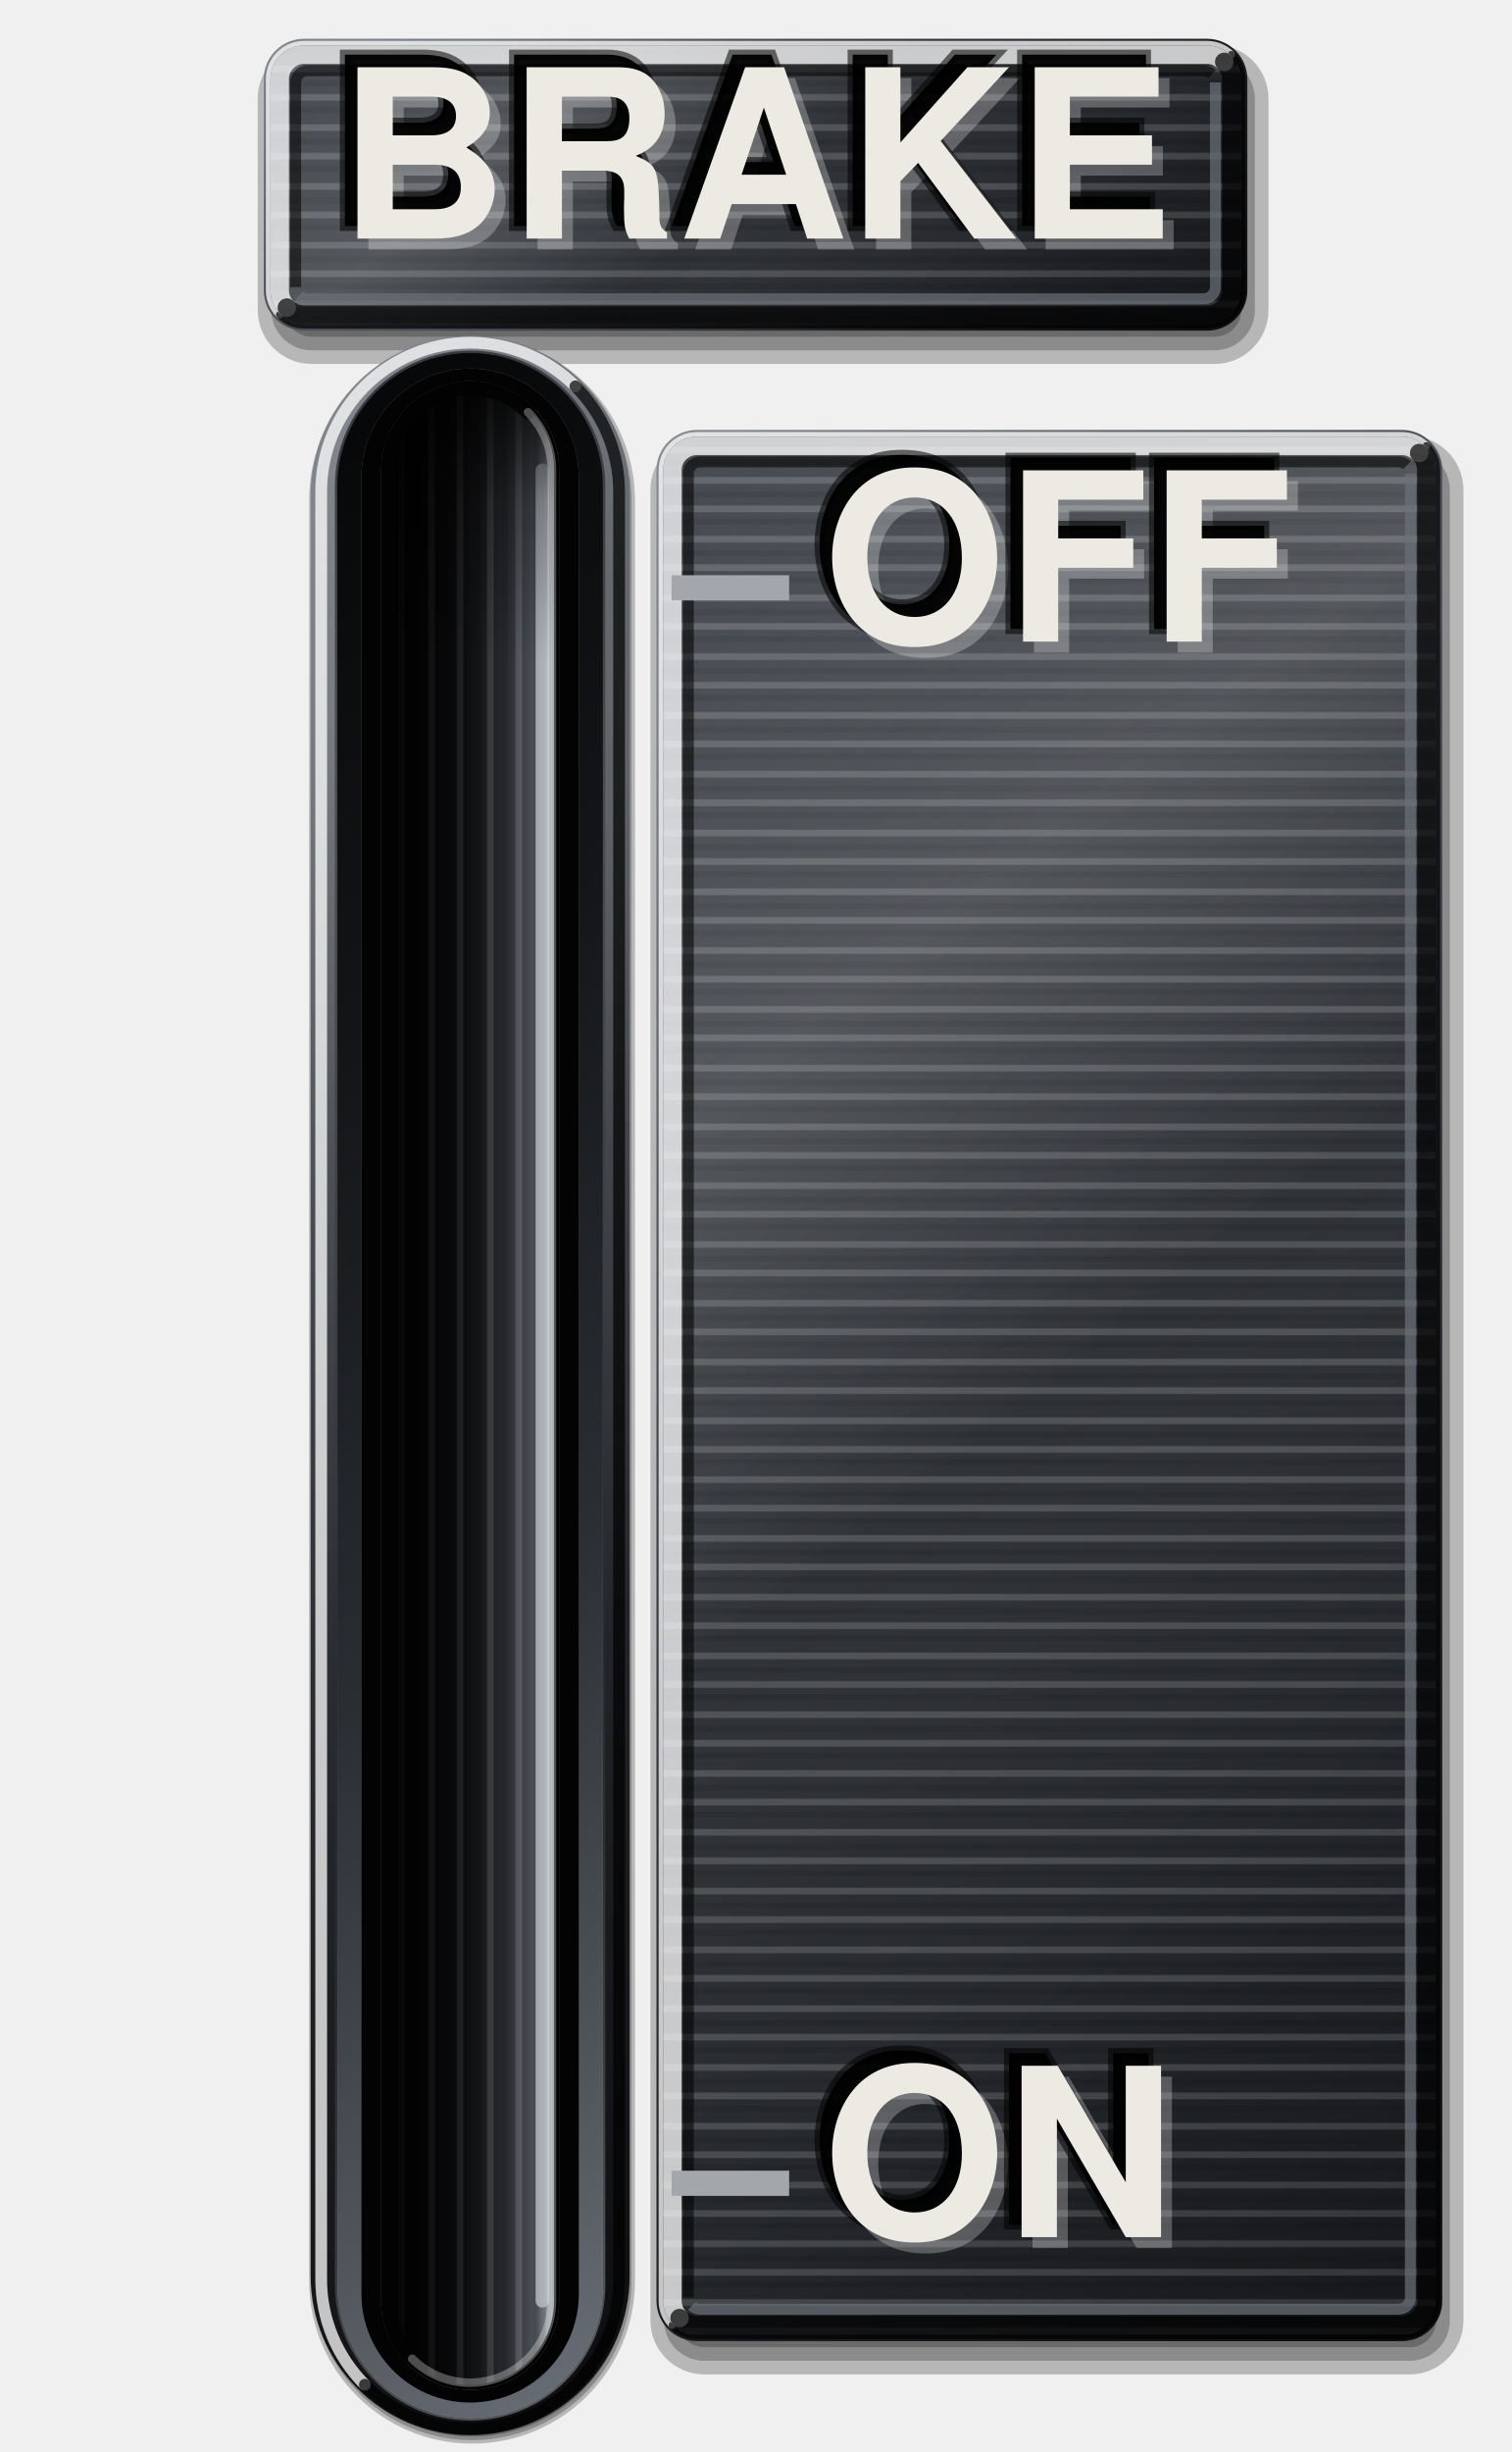
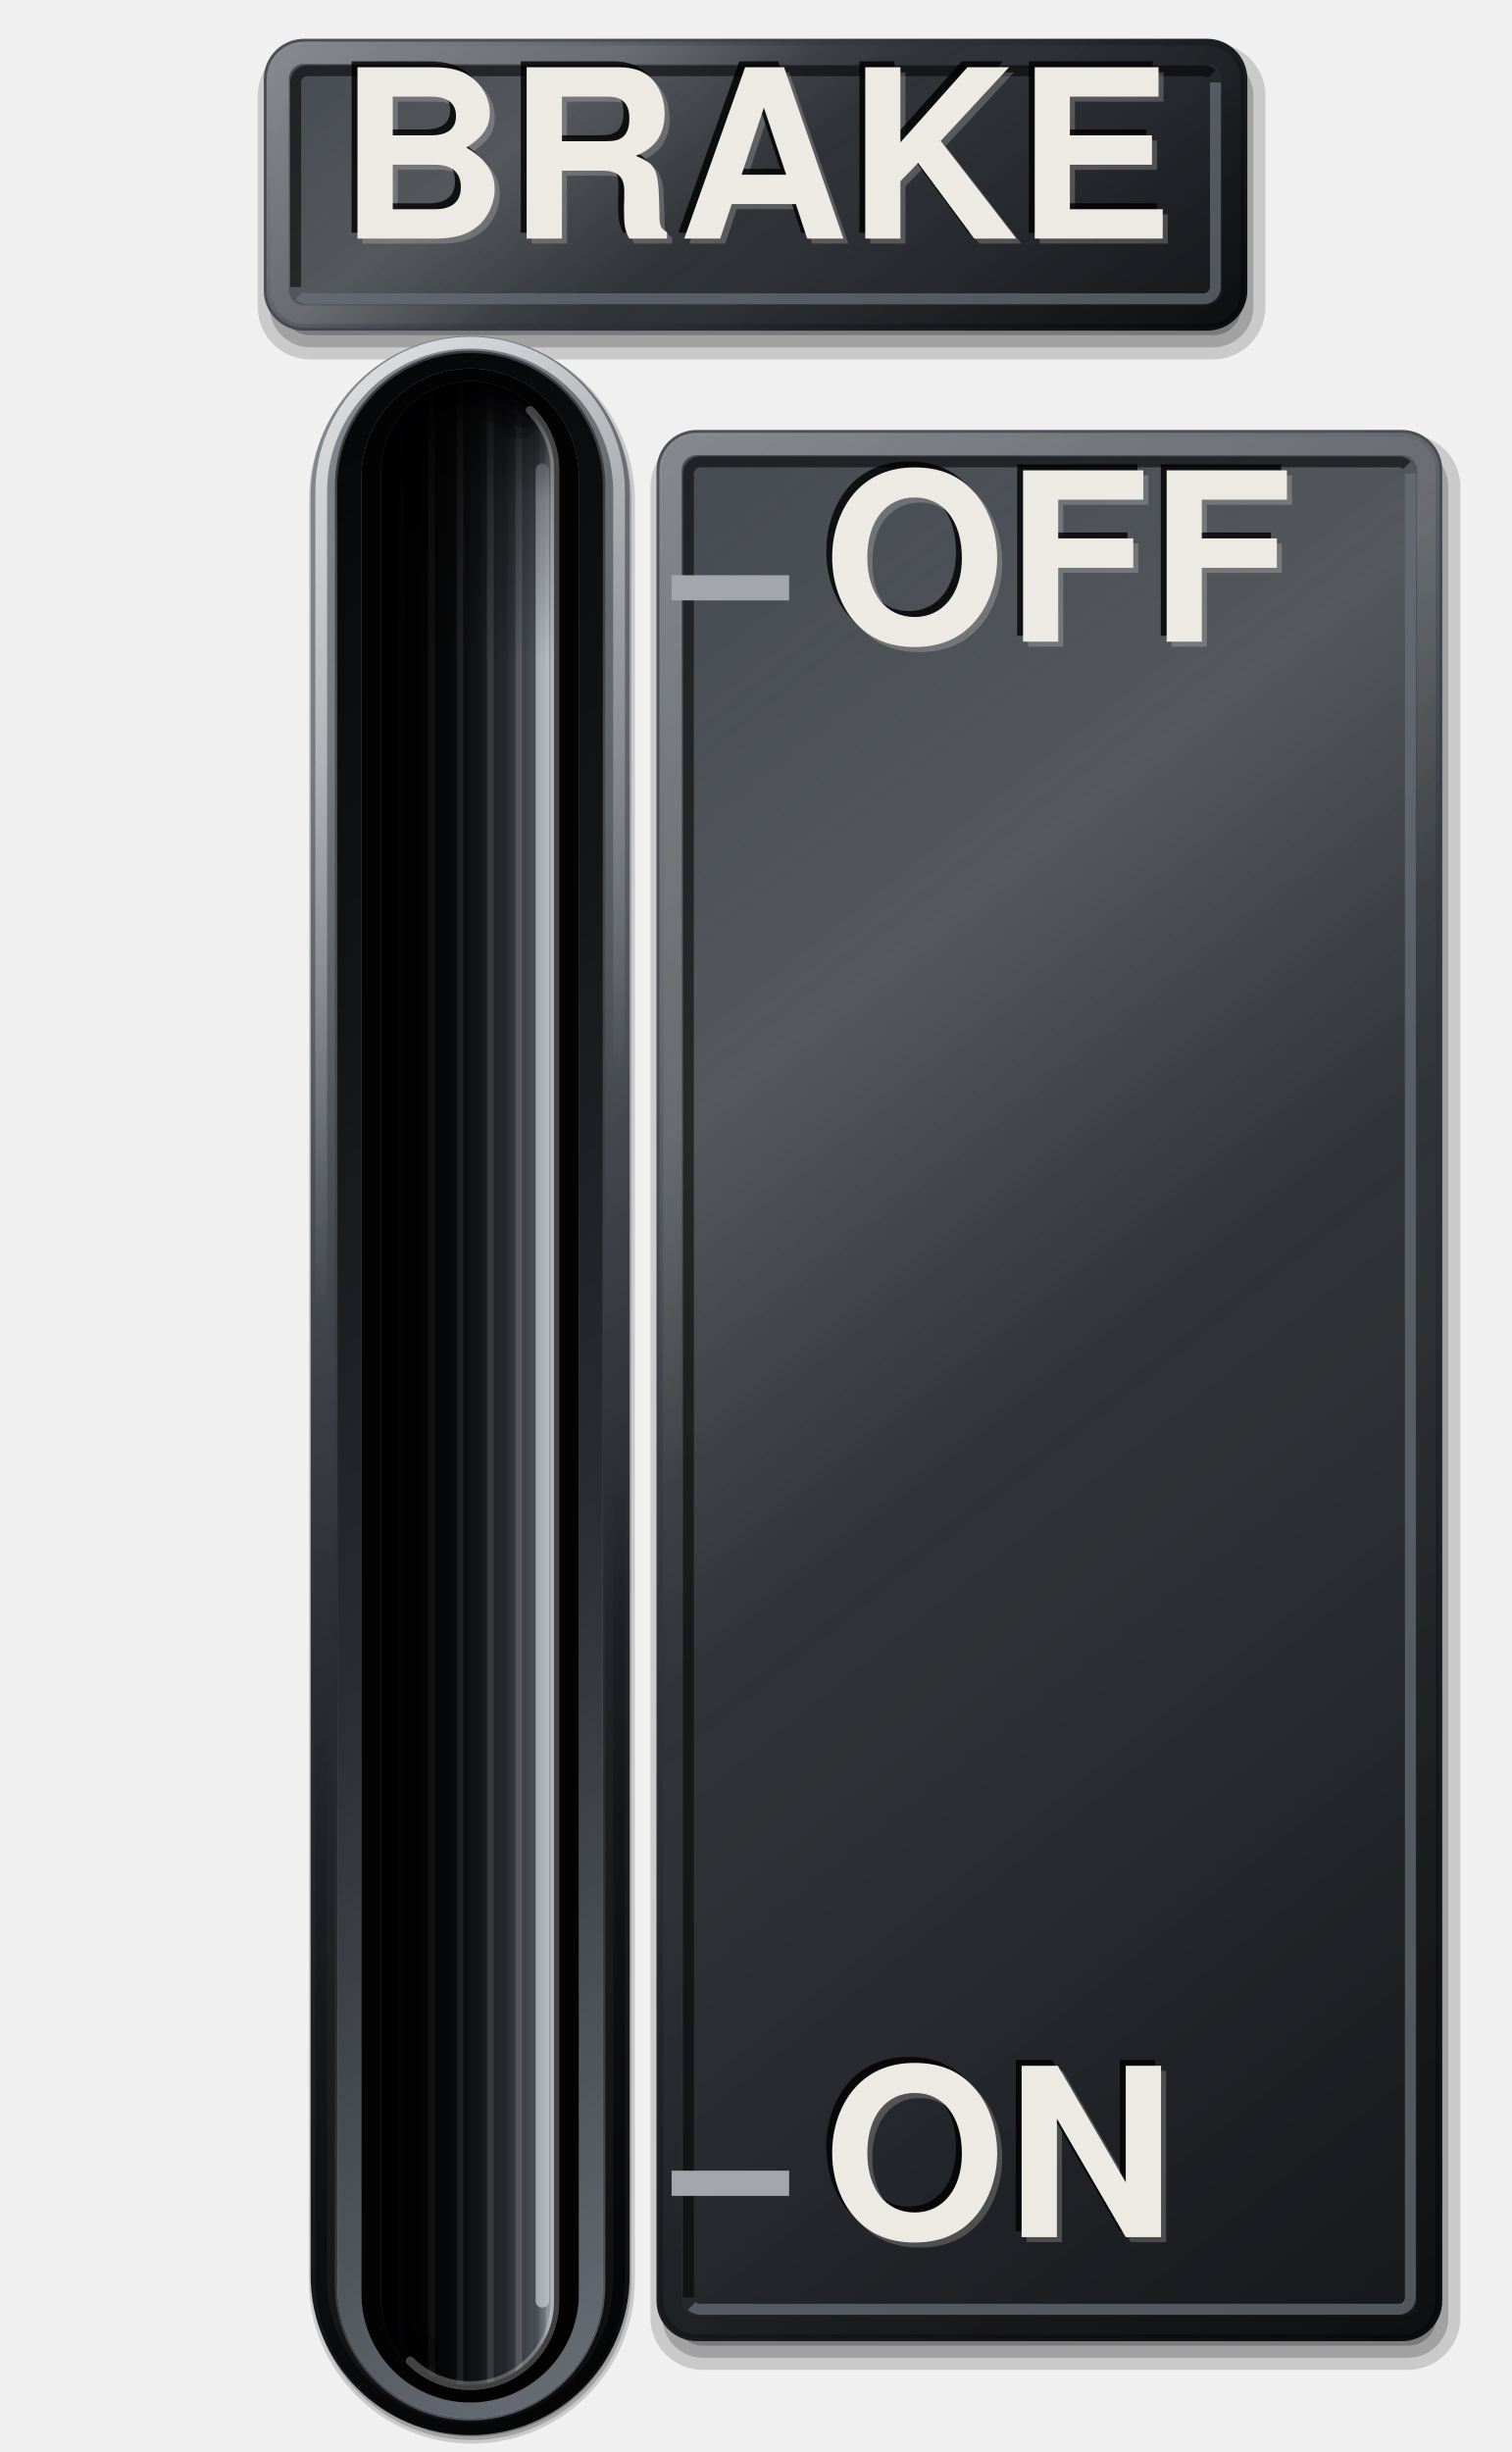
<svg xmlns="http://www.w3.org/2000/svg" viewBox="0 0 180 292" width="180" height="292">
  <defs>
    <linearGradient id="rg1" gradientUnits="userSpaceOnUse" x1="58.66" y1="-17.17" x2="121.34" y2="61.17">
-       <stop offset="0" stop-color="#7C828B" />
      <stop offset="0.22" stop-color="#4C5158" />
      <stop offset="0.45" stop-color="#34383E" />
      <stop offset="0.72" stop-color="#1C1E22" />
      <stop offset="1" stop-color="#0B0C0E" />
    </linearGradient>
-     <radialGradient id="sn2" gradientUnits="userSpaceOnUse" cx="61.88" cy="11.57" r="52.64">
-       <stop offset="0" stop-color="#FFFFFF" stop-opacity="0.22" />
-       <stop offset="0.5" stop-color="#FFFFFF" stop-opacity="0.07" />
-       <stop offset="1" stop-color="#FFFFFF" stop-opacity="0" />
-     </radialGradient>
+     <linearGradient id="cm2" gradientUnits="userSpaceOnUse" x1="59.28" y1="-16.4" x2="120.72" y2="60.4">
+       <stop offset="0" stop-color="#FFFFFF" stop-opacity="0.34" />
+       <stop offset="0.42" stop-color="#FFFFFF" stop-opacity="0" />
+       <stop offset="0.58" stop-color="#000000" stop-opacity="0" />
+       <stop offset="1" stop-color="#000000" stop-opacity="0.32" />
+     </linearGradient>
    <linearGradient id="lp3" gradientUnits="userSpaceOnUse" x1="59.36" y1="-16.3" x2="120.64" y2="60.3">
      <stop offset="0" stop-color="#3E434A" />
      <stop offset="0.45" stop-color="#2E3136" />
      <stop offset="1" stop-color="#1C1E22" />
    </linearGradient>
-     <pattern id="bp" width="300" height="7" patternUnits="userSpaceOnUse">
-       <path d="M0 1.2H300M0 4.6H300" stroke="#FFFFFF" stroke-opacity=".16" stroke-width=".8" />
-       <path d="M0 2.9H300M0 6.1H300" stroke="#000000" stroke-opacity=".1" stroke-width=".7" />
-     </pattern>
    <linearGradient id="sh4" gradientUnits="userSpaceOnUse" x1="59.36" y1="-16.3" x2="120.64" y2="60.3">
      <stop offset="0" stop-color="#FFFFFF" stop-opacity="0.04" />
      <stop offset="0.28" stop-color="#FFFFFF" stop-opacity="0.16" />
      <stop offset="0.5" stop-color="#FFFFFF" stop-opacity="0.02" />
      <stop offset="0.8" stop-color="#000" stop-opacity="0.06" />
      <stop offset="1" stop-color="#000" stop-opacity="0.22" />
    </linearGradient>
-     <linearGradient id="rg5" gradientUnits="userSpaceOnUse" x1="51.22" y1="72.78" x2="198.78" y2="257.22">
+     <linearGradient id="cm5" gradientUnits="userSpaceOnUse" x1="60.33" y1="-15.09" x2="119.67" y2="59.09">
+       <stop offset="0" stop-color="#FFFFFF" stop-opacity="0.34" />
+       <stop offset="0.42" stop-color="#FFFFFF" stop-opacity="0" />
+       <stop offset="0.58" stop-color="#000000" stop-opacity="0" />
+       <stop offset="1" stop-color="#000000" stop-opacity="0.32" />
+     </linearGradient>
+     <linearGradient id="rg6" gradientUnits="userSpaceOnUse" x1="51.22" y1="72.78" x2="198.78" y2="257.22">
+       <stop offset="0.22" stop-color="#4C5158" />
+       <stop offset="0.45" stop-color="#34383E" />
+       <stop offset="0.72" stop-color="#1C1E22" />
+       <stop offset="1" stop-color="#0B0C0E" />
+     </linearGradient>
+     <linearGradient id="cm7" gradientUnits="userSpaceOnUse" x1="51.84" y1="73.55" x2="198.16" y2="256.45">
+       <stop offset="0" stop-color="#FFFFFF" stop-opacity="0.34" />
+       <stop offset="0.42" stop-color="#FFFFFF" stop-opacity="0" />
+       <stop offset="0.58" stop-color="#000000" stop-opacity="0" />
+       <stop offset="1" stop-color="#000000" stop-opacity="0.32" />
+     </linearGradient>
+     <linearGradient id="lp8" gradientUnits="userSpaceOnUse" x1="51.93" y1="73.66" x2="198.07" y2="256.34">
+       <stop offset="0" stop-color="#3E434A" />
+       <stop offset="0.45" stop-color="#2E3136" />
+       <stop offset="1" stop-color="#1C1E22" />
+     </linearGradient>
+     <linearGradient id="sh9" gradientUnits="userSpaceOnUse" x1="51.93" y1="73.66" x2="198.07" y2="256.34">
+       <stop offset="0" stop-color="#FFFFFF" stop-opacity="0.04" />
+       <stop offset="0.28" stop-color="#FFFFFF" stop-opacity="0.16" />
+       <stop offset="0.5" stop-color="#FFFFFF" stop-opacity="0.02" />
+       <stop offset="0.8" stop-color="#000" stop-opacity="0.06" />
+       <stop offset="1" stop-color="#000" stop-opacity="0.22" />
+     </linearGradient>
+     <linearGradient id="cm10" gradientUnits="userSpaceOnUse" x1="52.89" y1="74.87" x2="197.11" y2="255.13">
+       <stop offset="0" stop-color="#FFFFFF" stop-opacity="0.34" />
+       <stop offset="0.42" stop-color="#FFFFFF" stop-opacity="0" />
+       <stop offset="0.58" stop-color="#000000" stop-opacity="0" />
+       <stop offset="1" stop-color="#000000" stop-opacity="0.32" />
+     </linearGradient>
+     <linearGradient id="rg11" gradientUnits="userSpaceOnUse" x1="-12.39" y1="79.51" x2="124.39" y2="250.49">
      <stop offset="0" stop-color="#7C828B" />
      <stop offset="0.22" stop-color="#4C5158" />
      <stop offset="0.45" stop-color="#34383E" />
      <stop offset="0.72" stop-color="#1C1E22" />
      <stop offset="1" stop-color="#0B0C0E" />
    </linearGradient>
-     <radialGradient id="sn6" gradientUnits="userSpaceOnUse" cx="102.54" cy="96.72" r="107.48">
+     <radialGradient id="sn12" gradientUnits="userSpaceOnUse" cx="46.88" cy="90" r="105.1">
      <stop offset="0" stop-color="#FFFFFF" stop-opacity="0.22" />
      <stop offset="0.5" stop-color="#FFFFFF" stop-opacity="0.07" />
      <stop offset="1" stop-color="#FFFFFF" stop-opacity="0" />
    </radialGradient>
-     <linearGradient id="lp7" gradientUnits="userSpaceOnUse" x1="51.93" y1="73.66" x2="198.07" y2="256.34">
-       <stop offset="0" stop-color="#3E434A" />
-       <stop offset="0.45" stop-color="#2E3136" />
-       <stop offset="1" stop-color="#1C1E22" />
+     <linearGradient id="cm13" gradientUnits="userSpaceOnUse" x1="-11.5" y1="80.62" x2="123.5" y2="249.38">
+       <stop offset="0" stop-color="#FFFFFF" stop-opacity="0.75" />
+       <stop offset="0.42" stop-color="#FFFFFF" stop-opacity="0" />
+       <stop offset="0.58" stop-color="#000000" stop-opacity="0" />
+       <stop offset="1" stop-color="#000000" stop-opacity="0.7" />
    </linearGradient>
-     <linearGradient id="sh8" gradientUnits="userSpaceOnUse" x1="51.93" y1="73.66" x2="198.07" y2="256.34">
-       <stop offset="0" stop-color="#FFFFFF" stop-opacity="0.04" />
-       <stop offset="0.28" stop-color="#FFFFFF" stop-opacity="0.16" />
-       <stop offset="0.5" stop-color="#FFFFFF" stop-opacity="0.02" />
-       <stop offset="0.8" stop-color="#000" stop-opacity="0.06" />
-       <stop offset="1" stop-color="#000" stop-opacity="0.22" />
-     </linearGradient>
-     <linearGradient id="rg9" gradientUnits="userSpaceOnUse" x1="-12.39" y1="79.51" x2="124.39" y2="250.49">
-       <stop offset="0" stop-color="#7C828B" />
-       <stop offset="0.22" stop-color="#4C5158" />
-       <stop offset="0.45" stop-color="#34383E" />
-       <stop offset="0.72" stop-color="#1C1E22" />
-       <stop offset="1" stop-color="#0B0C0E" />
-     </linearGradient>
-     <radialGradient id="sn10" gradientUnits="userSpaceOnUse" cx="46.88" cy="90" r="105.1">
-       <stop offset="0" stop-color="#FFFFFF" stop-opacity="0.22" />
-       <stop offset="0.5" stop-color="#FFFFFF" stop-opacity="0.07" />
-       <stop offset="1" stop-color="#FFFFFF" stop-opacity="0" />
-     </radialGradient>
-     <linearGradient id="le11" gradientUnits="userSpaceOnUse" x1="-10.14" y1="82.32" x2="122.14" y2="247.68">
+     <linearGradient id="le14" gradientUnits="userSpaceOnUse" x1="-10.14" y1="82.32" x2="122.14" y2="247.68">
      <stop offset="0" stop-color="#000000" stop-opacity="0.6" />
      <stop offset="0.5" stop-color="#000000" stop-opacity="0" />
      <stop offset="1" stop-color="#FFFFFF" stop-opacity="0.35" />
    </linearGradient>
-     <linearGradient id="lp12" gradientUnits="userSpaceOnUse" x1="122.14" y1="247.68" x2="-10.14" y2="82.32">
+     <linearGradient id="lp15" gradientUnits="userSpaceOnUse" x1="122.14" y1="247.68" x2="-10.14" y2="82.32">
      <stop offset="0" stop-color="#6A7078" />
      <stop offset="0.4" stop-color="#2A2D32" />
      <stop offset="0.7" stop-color="#121417" />
      <stop offset="1" stop-color="#050607" />
    </linearGradient>
    <linearGradient id="fl" x1="0" y1="0" x2="1" y2="0">
      <stop offset="0" stop-color="#030304" />
      <stop offset="0.45" stop-color="#141518" />
      <stop offset="0.72" stop-color="#2E3136" />
      <stop offset="0.88" stop-color="#4E535A" />
      <stop offset="1" stop-color="#8E949C" />
    </linearGradient>
    <pattern id="bv" width="300" height="7" patternUnits="userSpaceOnUse" patternTransform="rotate(90)">
      <path d="M0 1.2H300M0 4.6H300" stroke="#FFFFFF" stroke-opacity=".16" stroke-width=".8" />
      <path d="M0 2.9H300M0 6.1H300" stroke="#000000" stroke-opacity=".1" stroke-width=".7" />
    </pattern>
    <linearGradient id="sx" x1="0" y1="0" x2="1" y2="0">
      <stop offset="0" stop-color="#000" stop-opacity="0.95" />
      <stop offset="0.35" stop-color="#000" stop-opacity="0.6" />
      <stop offset="0.7" stop-color="#000" stop-opacity="0.1" />
      <stop offset="1" stop-color="#000" stop-opacity="0" />
    </linearGradient>
    <linearGradient id="sy" x1="0" y1="0" x2="0" y2="1">
      <stop offset="0" stop-color="#000" stop-opacity="0.85" />
      <stop offset="0.06" stop-color="#000" stop-opacity="0.3" />
      <stop offset="0.14" stop-color="#000" stop-opacity="0" />
    </linearGradient>
  </defs>
-   <path d="M37.12 5.34H144.68A6.42 6.42 0 0 1 151.1 11.76V36.92A6.42 6.42 0 0 1 144.68 43.34H37.12A6.42 6.42 0 0 1 30.7 36.92V11.76A6.42 6.42 0 0 1 37.12 5.34Z" fill="#000000" fill-opacity="0.24" />
-   <path d="M37.12 6.96H144.68A4.8 4.8 0 0 1 149.48 11.76V36.92A4.8 4.8 0 0 1 144.68 41.72H37.12A4.8 4.8 0 0 1 32.32 36.92V11.76A4.8 4.8 0 0 1 37.12 6.96Z" fill="#000000" fill-opacity="0.24" />
-   <path d="M37.12 8.58H144.68A3.18 3.18 0 0 1 147.86 11.76V36.92A3.18 3.18 0 0 1 144.68 40.1H37.12A3.18 3.18 0 0 1 33.94 36.92V11.76A3.18 3.18 0 0 1 37.12 8.58Z" fill="#000000" fill-opacity="0.24" />
+   <path d="M36.94 5.16H144.5A6.24 6.24 0 0 1 150.74 11.4V36.56A6.24 6.24 0 0 1 144.5 42.8H36.94A6.24 6.24 0 0 1 30.7 36.56V11.4A6.24 6.24 0 0 1 36.94 5.16Z" fill="#000000" fill-opacity="0.16" />
+   <path d="M36.94 6.6H144.5A4.8 4.8 0 0 1 149.3 11.4V36.56A4.8 4.8 0 0 1 144.5 41.36H36.94A4.8 4.8 0 0 1 32.14 36.56V11.4A4.8 4.8 0 0 1 36.94 6.6Z" fill="#000000" fill-opacity="0.2" />
+   <path d="M36.94 8.04H144.5A3.36 3.36 0 0 1 147.86 11.4V36.56A3.36 3.36 0 0 1 144.5 39.92H36.94A3.36 3.36 0 0 1 33.58 36.56V11.4A3.36 3.36 0 0 1 36.94 8.04Z" fill="#000000" fill-opacity="0.24" />
  <path d="M36.22 4.62H143.78A4.8 4.8 0 0 1 148.58 9.42V34.58A4.8 4.8 0 0 1 143.78 39.38H36.22A4.8 4.8 0 0 1 31.42 34.58V9.42A4.8 4.8 0 0 1 36.22 4.62ZM36.22 6.62H143.78A2.8 2.8 0 0 1 146.58 9.42V34.58A2.8 2.8 0 0 1 143.78 37.38H36.22A2.8 2.8 0 0 1 33.42 34.58V9.42A2.8 2.8 0 0 1 36.22 6.62Z" fill="url(#rg1)" fill-rule="evenodd" />
-   <path d="M36.22 4.62H143.78A4.8 4.8 0 0 1 148.58 9.42V34.58A4.8 4.8 0 0 1 143.78 39.38H36.22A4.8 4.8 0 0 1 31.42 34.58V9.42A4.8 4.8 0 0 1 36.22 4.62ZM36.22 6.62H143.78A2.8 2.8 0 0 1 146.58 9.42V34.58A2.8 2.8 0 0 1 143.78 37.38H36.22A2.8 2.8 0 0 1 33.42 34.58V9.42A2.8 2.8 0 0 1 36.22 6.62Z" fill="url(#sn2)" fill-rule="evenodd" />
-   <path d="M33.32 37.48A4.1 4.1 0 0 1 32.12 34.58V9.42A4.1 4.1 0 0 1 36.22 5.32H143.78A4.1 4.1 0 0 1 146.68 6.52" fill="none" stroke="#FFFFFF" stroke-opacity="0.75" stroke-width="0.9" stroke-linecap="round" />
-   <path d="M146.68 6.52A4.1 4.1 0 0 1 147.88 9.42V34.58A4.1 4.1 0 0 1 143.78 38.68H36.22A4.1 4.1 0 0 1 33.32 37.48" fill="none" stroke="#000000" stroke-opacity="0.7" stroke-width="0.9" stroke-linecap="round" />
+   <path d="M36.22 5.32H143.78A4.1 4.1 0 0 1 147.88 9.42V34.58A4.1 4.1 0 0 1 143.78 38.68H36.22A4.1 4.1 0 0 1 32.12 34.58V9.42A4.1 4.1 0 0 1 36.22 5.32Z" fill="none" stroke="url(#cm2)" stroke-width="0.7" />
  <path d="M36.22 5.42H143.78A4 4 0 0 1 147.78 9.42V34.58A4 4 0 0 1 143.78 38.58H36.22A4 4 0 0 1 32.22 34.58V9.42A4 4 0 0 1 36.22 5.42Z" fill="url(#lp3)" />
-   <path d="M36.22 5.42H143.78A4 4 0 0 1 147.78 9.42V34.58A4 4 0 0 1 143.78 38.58H36.22A4 4 0 0 1 32.22 34.58V9.42A4 4 0 0 1 36.22 5.42Z" fill="url(#bp)" />
  <path d="M36.22 5.42H143.78A4 4 0 0 1 147.78 9.42V34.58A4 4 0 0 1 143.78 38.58H36.22A4 4 0 0 1 32.22 34.58V9.42A4 4 0 0 1 36.22 5.42Z" fill="url(#sh4)" />
-   <path d="M34.17 36.63A2.9 2.9 0 0 1 33.32 34.58V9.42A2.9 2.9 0 0 1 36.22 6.52H143.78A2.9 2.9 0 0 1 145.83 7.37" fill="none" stroke="#FFFFFF" stroke-opacity="0.75" stroke-width="2.2" stroke-linecap="round" />
-   <path d="M145.83 7.37A2.9 2.9 0 0 1 146.68 9.42V34.58A2.9 2.9 0 0 1 143.78 37.48H36.22A2.9 2.9 0 0 1 34.17 36.63" fill="none" stroke="#000000" stroke-opacity="0.7" stroke-width="2.2" stroke-linecap="round" />
+   <path d="M36.22 6.52H143.78A2.9 2.9 0 0 1 146.68 9.42V34.58A2.9 2.9 0 0 1 143.78 37.48H36.22A2.9 2.9 0 0 1 33.32 34.58V9.42A2.9 2.9 0 0 1 36.22 6.52Z" fill="none" stroke="url(#cm5)" stroke-width="2.2" />
  <path d="M35.22 34.18V9.82A1.4 1.4 0 0 1 36.62 8.42H143.38A1.4 1.4 0 0 1 144.37 8.83" fill="none" stroke="#000" stroke-opacity="0.55" stroke-width="1.3" />
  <path d="M144.78 9.82V34.18A1.4 1.4 0 0 1 143.38 35.58H36.62A1.4 1.4 0 0 1 35.63 35.17" fill="none" stroke="#6B717A" stroke-opacity="0.7" stroke-width="1.3" />
-   <path d="M83.9 51.92H167.9A6.42 6.42 0 0 1 174.32 58.34V276.34A6.42 6.42 0 0 1 167.9 282.76H83.9A6.42 6.42 0 0 1 77.48 276.34V58.34A6.42 6.42 0 0 1 83.9 51.92Z" fill="#000000" fill-opacity="0.24" />
-   <path d="M83.9 53.54H167.9A4.8 4.8 0 0 1 172.7 58.34V276.34A4.8 4.8 0 0 1 167.9 281.14H83.9A4.8 4.8 0 0 1 79.1 276.34V58.34A4.8 4.8 0 0 1 83.9 53.54Z" fill="#000000" fill-opacity="0.24" />
-   <path d="M83.9 55.16H167.9A3.18 3.18 0 0 1 171.08 58.34V276.34A3.18 3.18 0 0 1 167.9 279.52H83.9A3.18 3.18 0 0 1 80.72 276.34V58.34A3.18 3.18 0 0 1 83.9 55.16Z" fill="#000000" fill-opacity="0.24" />
-   <path d="M83 51.2H167A4.8 4.8 0 0 1 171.8 56V274A4.8 4.8 0 0 1 167 278.8H83A4.8 4.8 0 0 1 78.2 274V56A4.8 4.8 0 0 1 83 51.2ZM83 53.2H167A2.8 2.8 0 0 1 169.8 56V274A2.8 2.8 0 0 1 167 276.8H83A2.8 2.8 0 0 1 80.2 274V56A2.8 2.8 0 0 1 83 53.2Z" fill="url(#rg5)" fill-rule="evenodd" />
-   <path d="M83 51.2H167A4.8 4.8 0 0 1 171.8 56V274A4.8 4.8 0 0 1 167 278.8H83A4.8 4.8 0 0 1 78.2 274V56A4.8 4.8 0 0 1 83 51.2ZM83 53.2H167A2.8 2.8 0 0 1 169.8 56V274A2.8 2.8 0 0 1 167 276.8H83A2.8 2.8 0 0 1 80.2 274V56A2.8 2.8 0 0 1 83 53.2Z" fill="url(#sn6)" fill-rule="evenodd" />
-   <path d="M80.1 276.9A4.1 4.1 0 0 1 78.9 274V56A4.1 4.1 0 0 1 83 51.9H167A4.1 4.1 0 0 1 169.9 53.1" fill="none" stroke="#FFFFFF" stroke-opacity="0.75" stroke-width="0.9" stroke-linecap="round" />
-   <path d="M169.9 53.1A4.1 4.1 0 0 1 171.1 56V274A4.1 4.1 0 0 1 167 278.1H83A4.1 4.1 0 0 1 80.1 276.9" fill="none" stroke="#000000" stroke-opacity="0.7" stroke-width="0.9" stroke-linecap="round" />
-   <path d="M83 52H167A4 4 0 0 1 171 56V274A4 4 0 0 1 167 278H83A4 4 0 0 1 79 274V56A4 4 0 0 1 83 52Z" fill="url(#lp7)" />
-   <path d="M83 52H167A4 4 0 0 1 171 56V274A4 4 0 0 1 167 278H83A4 4 0 0 1 79 274V56A4 4 0 0 1 83 52Z" fill="url(#bp)" />
-   <path d="M83 52H167A4 4 0 0 1 171 56V274A4 4 0 0 1 167 278H83A4 4 0 0 1 79 274V56A4 4 0 0 1 83 52Z" fill="url(#sh8)" />
-   <path d="M80.95 276.05A2.9 2.9 0 0 1 80.1 274V56A2.9 2.9 0 0 1 83 53.1H167A2.9 2.9 0 0 1 169.05 53.95" fill="none" stroke="#FFFFFF" stroke-opacity="0.75" stroke-width="2.2" stroke-linecap="round" />
-   <path d="M169.05 53.95A2.9 2.9 0 0 1 169.9 56V274A2.9 2.9 0 0 1 167 276.9H83A2.9 2.9 0 0 1 80.95 276.05" fill="none" stroke="#000000" stroke-opacity="0.7" stroke-width="2.2" stroke-linecap="round" />
+   <path d="M83.72 51.74H167.72A6.24 6.24 0 0 1 173.96 57.98V275.98A6.24 6.24 0 0 1 167.72 282.22H83.72A6.24 6.24 0 0 1 77.48 275.98V57.98A6.24 6.24 0 0 1 83.72 51.74Z" fill="#000000" fill-opacity="0.16" />
+   <path d="M83.72 53.18H167.72A4.8 4.8 0 0 1 172.52 57.98V275.98A4.8 4.8 0 0 1 167.72 280.78H83.72A4.8 4.8 0 0 1 78.92 275.98V57.98A4.8 4.8 0 0 1 83.72 53.18Z" fill="#000000" fill-opacity="0.2" />
+   <path d="M83.72 54.62H167.72A3.36 3.36 0 0 1 171.08 57.98V275.98A3.36 3.36 0 0 1 167.72 279.34H83.72A3.36 3.36 0 0 1 80.36 275.98V57.98A3.36 3.36 0 0 1 83.72 54.62Z" fill="#000000" fill-opacity="0.24" />
+   <path d="M83 51.2H167A4.8 4.8 0 0 1 171.8 56V274A4.8 4.8 0 0 1 167 278.8H83A4.8 4.8 0 0 1 78.2 274V56A4.8 4.8 0 0 1 83 51.2ZM83 53.2H167A2.8 2.8 0 0 1 169.8 56V274A2.8 2.8 0 0 1 167 276.8H83A2.8 2.8 0 0 1 80.2 274V56A2.8 2.8 0 0 1 83 53.2Z" fill="url(#rg6)" fill-rule="evenodd" />
+   <path d="M83 51.9H167A4.1 4.1 0 0 1 171.1 56V274A4.1 4.1 0 0 1 167 278.1H83A4.1 4.1 0 0 1 78.9 274V56A4.1 4.1 0 0 1 83 51.9Z" fill="none" stroke="url(#cm7)" stroke-width="0.7" />
+   <path d="M83 52H167A4 4 0 0 1 171 56V274A4 4 0 0 1 167 278H83A4 4 0 0 1 79 274V56A4 4 0 0 1 83 52Z" fill="url(#lp8)" />
+   <path d="M83 52H167A4 4 0 0 1 171 56V274A4 4 0 0 1 167 278H83A4 4 0 0 1 79 274V56A4 4 0 0 1 83 52Z" fill="url(#sh9)" />
+   <path d="M83 53.1H167A2.9 2.9 0 0 1 169.9 56V274A2.9 2.9 0 0 1 167 276.9H83A2.9 2.9 0 0 1 80.1 274V56A2.9 2.9 0 0 1 83 53.1Z" fill="none" stroke="url(#cm10)" stroke-width="2.2" />
  <path d="M82 273.6V56.4A1.4 1.4 0 0 1 83.4 55H166.6A1.4 1.4 0 0 1 167.59 55.41" fill="none" stroke="#000" stroke-opacity="0.55" stroke-width="1.3" />
  <path d="M168 56.4V273.6A1.4 1.4 0 0 1 166.6 275H83.4A1.4 1.4 0 0 1 82.41 274.59" fill="none" stroke="#6B717A" stroke-opacity="0.7" stroke-width="1.3" />
-   <path d="M56.23 40.18H56.23A19.41 19.41 0 0 1 75.64 59.59V271.59A19.41 19.41 0 0 1 56.23 291H56.23A19.41 19.41 0 0 1 36.82 271.59V59.59A19.41 19.41 0 0 1 56.23 40.18Z" fill="#000000" fill-opacity="0.24" />
-   <path d="M56.23 40.59H56.23A19 19 0 0 1 75.23 59.59V271.59A19 19 0 0 1 56.23 290.59H56.23A19 19 0 0 1 37.23 271.59V59.59A19 19 0 0 1 56.23 40.59Z" fill="#000000" fill-opacity="0.24" />
-   <path d="M56.23 41H56.23A18.59 18.59 0 0 1 74.82 59.59V271.59A18.59 18.59 0 0 1 56.23 290.18H56.23A18.59 18.59 0 0 1 37.64 271.59V59.59A18.59 18.59 0 0 1 56.23 41Z" fill="#000000" fill-opacity="0.24" />
-   <path d="M56 40H56A19 19 0 0 1 75 59V271A19 19 0 0 1 56 290H56A19 19 0 0 1 37 271V59A19 19 0 0 1 56 40ZM56 42.05H56A15.81 15.81 0 0 1 71.81 57.86V272.14A15.81 15.81 0 0 1 56 287.95H56A15.81 15.81 0 0 1 40.19 272.14V57.86A15.81 15.81 0 0 1 56 42.05Z" fill="url(#rg9)" fill-rule="evenodd" />
-   <path d="M56 40H56A19 19 0 0 1 75 59V271A19 19 0 0 1 56 290H56A19 19 0 0 1 37 271V59A19 19 0 0 1 56 40ZM56 42.05H56A15.81 15.81 0 0 1 71.81 57.86V272.14A15.81 15.81 0 0 1 56 287.95H56A15.81 15.81 0 0 1 40.19 272.14V57.86A15.81 15.81 0 0 1 56 42.05Z" fill="url(#sn10)" fill-rule="evenodd" />
-   <path d="M43.46 283.99A17.74 17.74 0 0 1 38.26 271.45V58.55A17.74 17.74 0 0 1 56 40.81H56A17.74 17.74 0 0 1 68.54 46.01" fill="none" stroke="#FFFFFF" stroke-opacity="0.75" stroke-width="1.4" stroke-linecap="round" />
-   <path d="M68.54 46.01A17.74 17.74 0 0 1 73.74 58.55V271.45A17.74 17.74 0 0 1 56 289.19H56A17.74 17.74 0 0 1 43.46 283.99" fill="none" stroke="#000000" stroke-opacity="0.7" stroke-width="1.4" stroke-linecap="round" />
-   <path d="M56 42.05H56A15.81 15.81 0 0 1 71.81 57.86V272.14A15.81 15.81 0 0 1 56 287.95H56A15.81 15.81 0 0 1 40.19 272.14V57.86A15.81 15.81 0 0 1 56 42.05Z" fill="none" stroke="url(#le11)" stroke-width="0.59" />
-   <path d="M56 42.05H56A15.81 15.81 0 0 1 71.81 57.86V272.14A15.81 15.81 0 0 1 56 287.95H56A15.81 15.81 0 0 1 40.19 272.14V57.86A15.81 15.81 0 0 1 56 42.05ZM56 43.89H56A12.95 12.95 0 0 1 68.95 56.84V273.16A12.95 12.95 0 0 1 56 286.11H56A12.95 12.95 0 0 1 43.05 273.16V56.84A12.95 12.95 0 0 1 56 43.89Z" fill="url(#lp12)" fill-rule="evenodd" />
+   <path d="M56.21 40.16H56.21A19.42 19.42 0 0 1 75.63 59.58V271.58A19.42 19.42 0 0 1 56.21 291H56.21A19.42 19.42 0 0 1 36.79 271.58V59.58A19.42 19.42 0 0 1 56.21 40.16Z" fill="#000000" fill-opacity="0.16" />
+   <path d="M56.21 40.58H56.21A19 19 0 0 1 75.21 59.58V271.58A19 19 0 0 1 56.21 290.58H56.21A19 19 0 0 1 37.21 271.58V59.58A19 19 0 0 1 56.21 40.58Z" fill="#000000" fill-opacity="0.2" />
+   <path d="M56.21 41H56.21A18.58 18.58 0 0 1 74.79 59.58V271.58A18.58 18.58 0 0 1 56.21 290.16H56.21A18.58 18.58 0 0 1 37.63 271.58V59.58A18.58 18.58 0 0 1 56.21 41Z" fill="#000000" fill-opacity="0.24" />
+   <path d="M56 40H56A19 19 0 0 1 75 59V271A19 19 0 0 1 56 290H56A19 19 0 0 1 37 271V59A19 19 0 0 1 56 40ZM56 42.05H56A15.81 15.81 0 0 1 71.81 57.86V272.14A15.81 15.81 0 0 1 56 287.95H56A15.81 15.81 0 0 1 40.19 272.14V57.86A15.81 15.81 0 0 1 56 42.05Z" fill="url(#rg11)" fill-rule="evenodd" />
+   <path d="M56 40H56A19 19 0 0 1 75 59V271A19 19 0 0 1 56 290H56A19 19 0 0 1 37 271V59A19 19 0 0 1 56 40ZM56 42.05H56A15.81 15.81 0 0 1 71.81 57.86V272.14A15.81 15.81 0 0 1 56 287.95H56A15.81 15.81 0 0 1 40.19 272.14V57.86A15.81 15.81 0 0 1 56 42.05Z" fill="url(#sn12)" fill-rule="evenodd" />
+   <path d="M56 40.81H56A17.74 17.74 0 0 1 73.74 58.55V271.45A17.74 17.74 0 0 1 56 289.19H56A17.74 17.74 0 0 1 38.26 271.45V58.55A17.74 17.74 0 0 1 56 40.81Z" fill="none" stroke="url(#cm13)" stroke-width="1.4" />
+   <path d="M56 42.05H56A15.81 15.81 0 0 1 71.81 57.86V272.14A15.81 15.81 0 0 1 56 287.95H56A15.81 15.81 0 0 1 40.19 272.14V57.86A15.81 15.81 0 0 1 56 42.05Z" fill="none" stroke="url(#le14)" stroke-width="0.59" />
+   <path d="M56 42.05H56A15.81 15.81 0 0 1 71.81 57.86V272.14A15.81 15.81 0 0 1 56 287.95H56A15.81 15.81 0 0 1 40.19 272.14V57.86A15.81 15.81 0 0 1 56 42.05ZM56 43.89H56A12.95 12.95 0 0 1 68.95 56.84V273.16A12.95 12.95 0 0 1 56 286.11H56A12.95 12.95 0 0 1 43.05 273.16V56.84A12.95 12.95 0 0 1 56 43.89Z" fill="url(#lp15)" fill-rule="evenodd" />
  <path d="M56 43.89H56A12.95 12.95 0 0 1 68.95 56.84V273.16A12.95 12.95 0 0 1 56 286.11H56A12.95 12.95 0 0 1 43.05 273.16V56.84A12.95 12.95 0 0 1 56 43.89ZM56 45.4H56A10.6 10.6 0 0 1 66.6 56V274A10.6 10.6 0 0 1 56 284.6H56A10.6 10.6 0 0 1 45.4 274V56A10.6 10.6 0 0 1 56 45.4Z" fill="#030304" fill-rule="evenodd" />
  <path d="M56 45.4H56A10.6 10.6 0 0 1 66.6 56V274A10.6 10.6 0 0 1 56 284.6H56A10.6 10.6 0 0 1 45.4 274V56A10.6 10.6 0 0 1 56 45.4Z" fill="#000" />
  <path d="M56 46H56A10 10 0 0 1 66 56V274A10 10 0 0 1 56 284H56A10 10 0 0 1 46 274V56A10 10 0 0 1 56 46Z" fill="url(#fl)" />
  <path d="M56 46H56A10 10 0 0 1 66 56V274A10 10 0 0 1 56 284H56A10 10 0 0 1 46 274V56A10 10 0 0 1 56 46Z" fill="url(#bv)" />
  <path d="M56 46H56A10 10 0 0 1 66 56V274A10 10 0 0 1 56 284H56A10 10 0 0 1 46 274V56A10 10 0 0 1 56 46Z" fill="url(#sx)" />
  <path d="M64.6 56V274" stroke="#C3C8CE" stroke-opacity="0.75" stroke-width="1.6" stroke-linecap="round" />
  <path d="M56 46H56A10 10 0 0 1 66 56V274A10 10 0 0 1 56 284H56A10 10 0 0 1 46 274V56A10 10 0 0 1 56 46Z" fill="url(#sy)" />
  <line x1="80" y1="70" x2="94" y2="70" stroke="#A3A7AC" stroke-width="3" stroke-linecap="butt" />
  <line x1="80" y1="260" x2="94" y2="260" stroke="#A3A7AC" stroke-width="3" stroke-linecap="butt" />
-   <text data-decor="" x="91.3" y="23.3" font-size="28" font-family="Helvetica, Arial, sans-serif" font-weight="bold" text-anchor="middle" dominant-baseline="central" fill="#FFFFFF" fill-opacity="0.26">BRAKE</text>
-   <text data-decor="" x="88.5" y="20.5" font-size="28" font-family="Helvetica, Arial, sans-serif" font-weight="bold" text-anchor="middle" dominant-baseline="central" fill="#000" fill-opacity="0.95" stroke="#000" stroke-opacity="0.55" stroke-width="1.2">BRAKE</text>
+   <text data-decor="" x="90.6" y="22.6" font-size="28" font-family="Helvetica, Arial, sans-serif" font-weight="bold" text-anchor="middle" dominant-baseline="central" fill="#FFFFFF" fill-opacity="0.2">BRAKE</text>
+   <text data-decor="" x="89.3" y="21.3" font-size="28" font-family="Helvetica, Arial, sans-serif" font-weight="bold" text-anchor="middle" dominant-baseline="central" fill="#000" fill-opacity="0.8">BRAKE</text>
  <text x="90" y="22" font-size="28" font-family="Helvetica, Arial, sans-serif" font-weight="bold" fill="#ECEAE3" text-anchor="middle" dominant-baseline="central">BRAKE</text>
-   <text data-decor="" x="99.3" y="71.3" font-size="28" font-family="Helvetica, Arial, sans-serif" font-weight="bold" text-anchor="start" dominant-baseline="central" fill="#FFFFFF" fill-opacity="0.26">OFF</text>
-   <text data-decor="" x="96.5" y="68.5" font-size="28" font-family="Helvetica, Arial, sans-serif" font-weight="bold" text-anchor="start" dominant-baseline="central" fill="#000" fill-opacity="0.95" stroke="#000" stroke-opacity="0.55" stroke-width="1.2">OFF</text>
+   <text data-decor="" x="98.6" y="70.6" font-size="28" font-family="Helvetica, Arial, sans-serif" font-weight="bold" text-anchor="start" dominant-baseline="central" fill="#FFFFFF" fill-opacity="0.2">OFF</text>
+   <text data-decor="" x="97.3" y="69.3" font-size="28" font-family="Helvetica, Arial, sans-serif" font-weight="bold" text-anchor="start" dominant-baseline="central" fill="#000" fill-opacity="0.8">OFF</text>
  <text x="98" y="70" font-size="28" font-family="Helvetica, Arial, sans-serif" font-weight="bold" fill="#ECEAE3" text-anchor="start" dominant-baseline="central">OFF</text>
-   <text data-decor="" x="99.3" y="261.3" font-size="28" font-family="Helvetica, Arial, sans-serif" font-weight="bold" text-anchor="start" dominant-baseline="central" fill="#FFFFFF" fill-opacity="0.26">ON</text>
-   <text data-decor="" x="96.5" y="258.5" font-size="28" font-family="Helvetica, Arial, sans-serif" font-weight="bold" text-anchor="start" dominant-baseline="central" fill="#000" fill-opacity="0.95" stroke="#000" stroke-opacity="0.55" stroke-width="1.2">ON</text>
+   <text data-decor="" x="98.6" y="260.6" font-size="28" font-family="Helvetica, Arial, sans-serif" font-weight="bold" text-anchor="start" dominant-baseline="central" fill="#FFFFFF" fill-opacity="0.2">ON</text>
+   <text data-decor="" x="97.3" y="259.3" font-size="28" font-family="Helvetica, Arial, sans-serif" font-weight="bold" text-anchor="start" dominant-baseline="central" fill="#000" fill-opacity="0.8">ON</text>
  <text x="98" y="260" font-size="28" font-family="Helvetica, Arial, sans-serif" font-weight="bold" fill="#ECEAE3" text-anchor="start" dominant-baseline="central">ON</text>
-   <path d="M49.1 280.9A9.75 9.75 0 0 1 46.25 274V56A9.75 9.75 0 0 1 56 46.25H56A9.75 9.75 0 0 1 62.9 49.1" fill="none" stroke="#030304" stroke-opacity="0.9" stroke-width="1.7" stroke-linecap="round" />
-   <path d="M62.9 49.1A9.75 9.75 0 0 1 65.75 56V274A9.75 9.75 0 0 1 56 283.75H56A9.75 9.75 0 0 1 49.1 280.9" fill="none" stroke="#FFFFFF" stroke-opacity="0.3" stroke-width="1.02" stroke-linecap="round" />
+   <path d="M50.06 279.94A8.4 8.4 0 0 1 47.6 274V56A8.4 8.4 0 0 1 56 47.6H56A8.4 8.4 0 0 1 61.94 50.06" fill="none" stroke="#030304" stroke-opacity="0.22" stroke-width="4.41" stroke-linecap="round" />
+   <path d="M49.52 280.48A9.16 9.16 0 0 1 46.84 274V56A9.16 9.16 0 0 1 56 46.84H56A9.16 9.16 0 0 1 62.48 49.52" fill="none" stroke="#030304" stroke-opacity="0.3" stroke-width="2.88" stroke-linecap="round" />
+   <path d="M49.04 280.96A9.84 9.84 0 0 1 46.16 274V56A9.84 9.84 0 0 1 56 46.16H56A9.84 9.84 0 0 1 62.96 49.04" fill="none" stroke="#030304" stroke-opacity="0.55" stroke-width="1.53" stroke-linecap="round" />
+   <path d="M63.14 48.86A10.09 10.09 0 0 1 66.09 56V274A10.09 10.09 0 0 1 56 284.09H56A10.09 10.09 0 0 1 48.86 281.14" fill="none" stroke="#FFFFFF" stroke-opacity="0.26" stroke-width="1.02" stroke-linecap="round" />
</svg>
